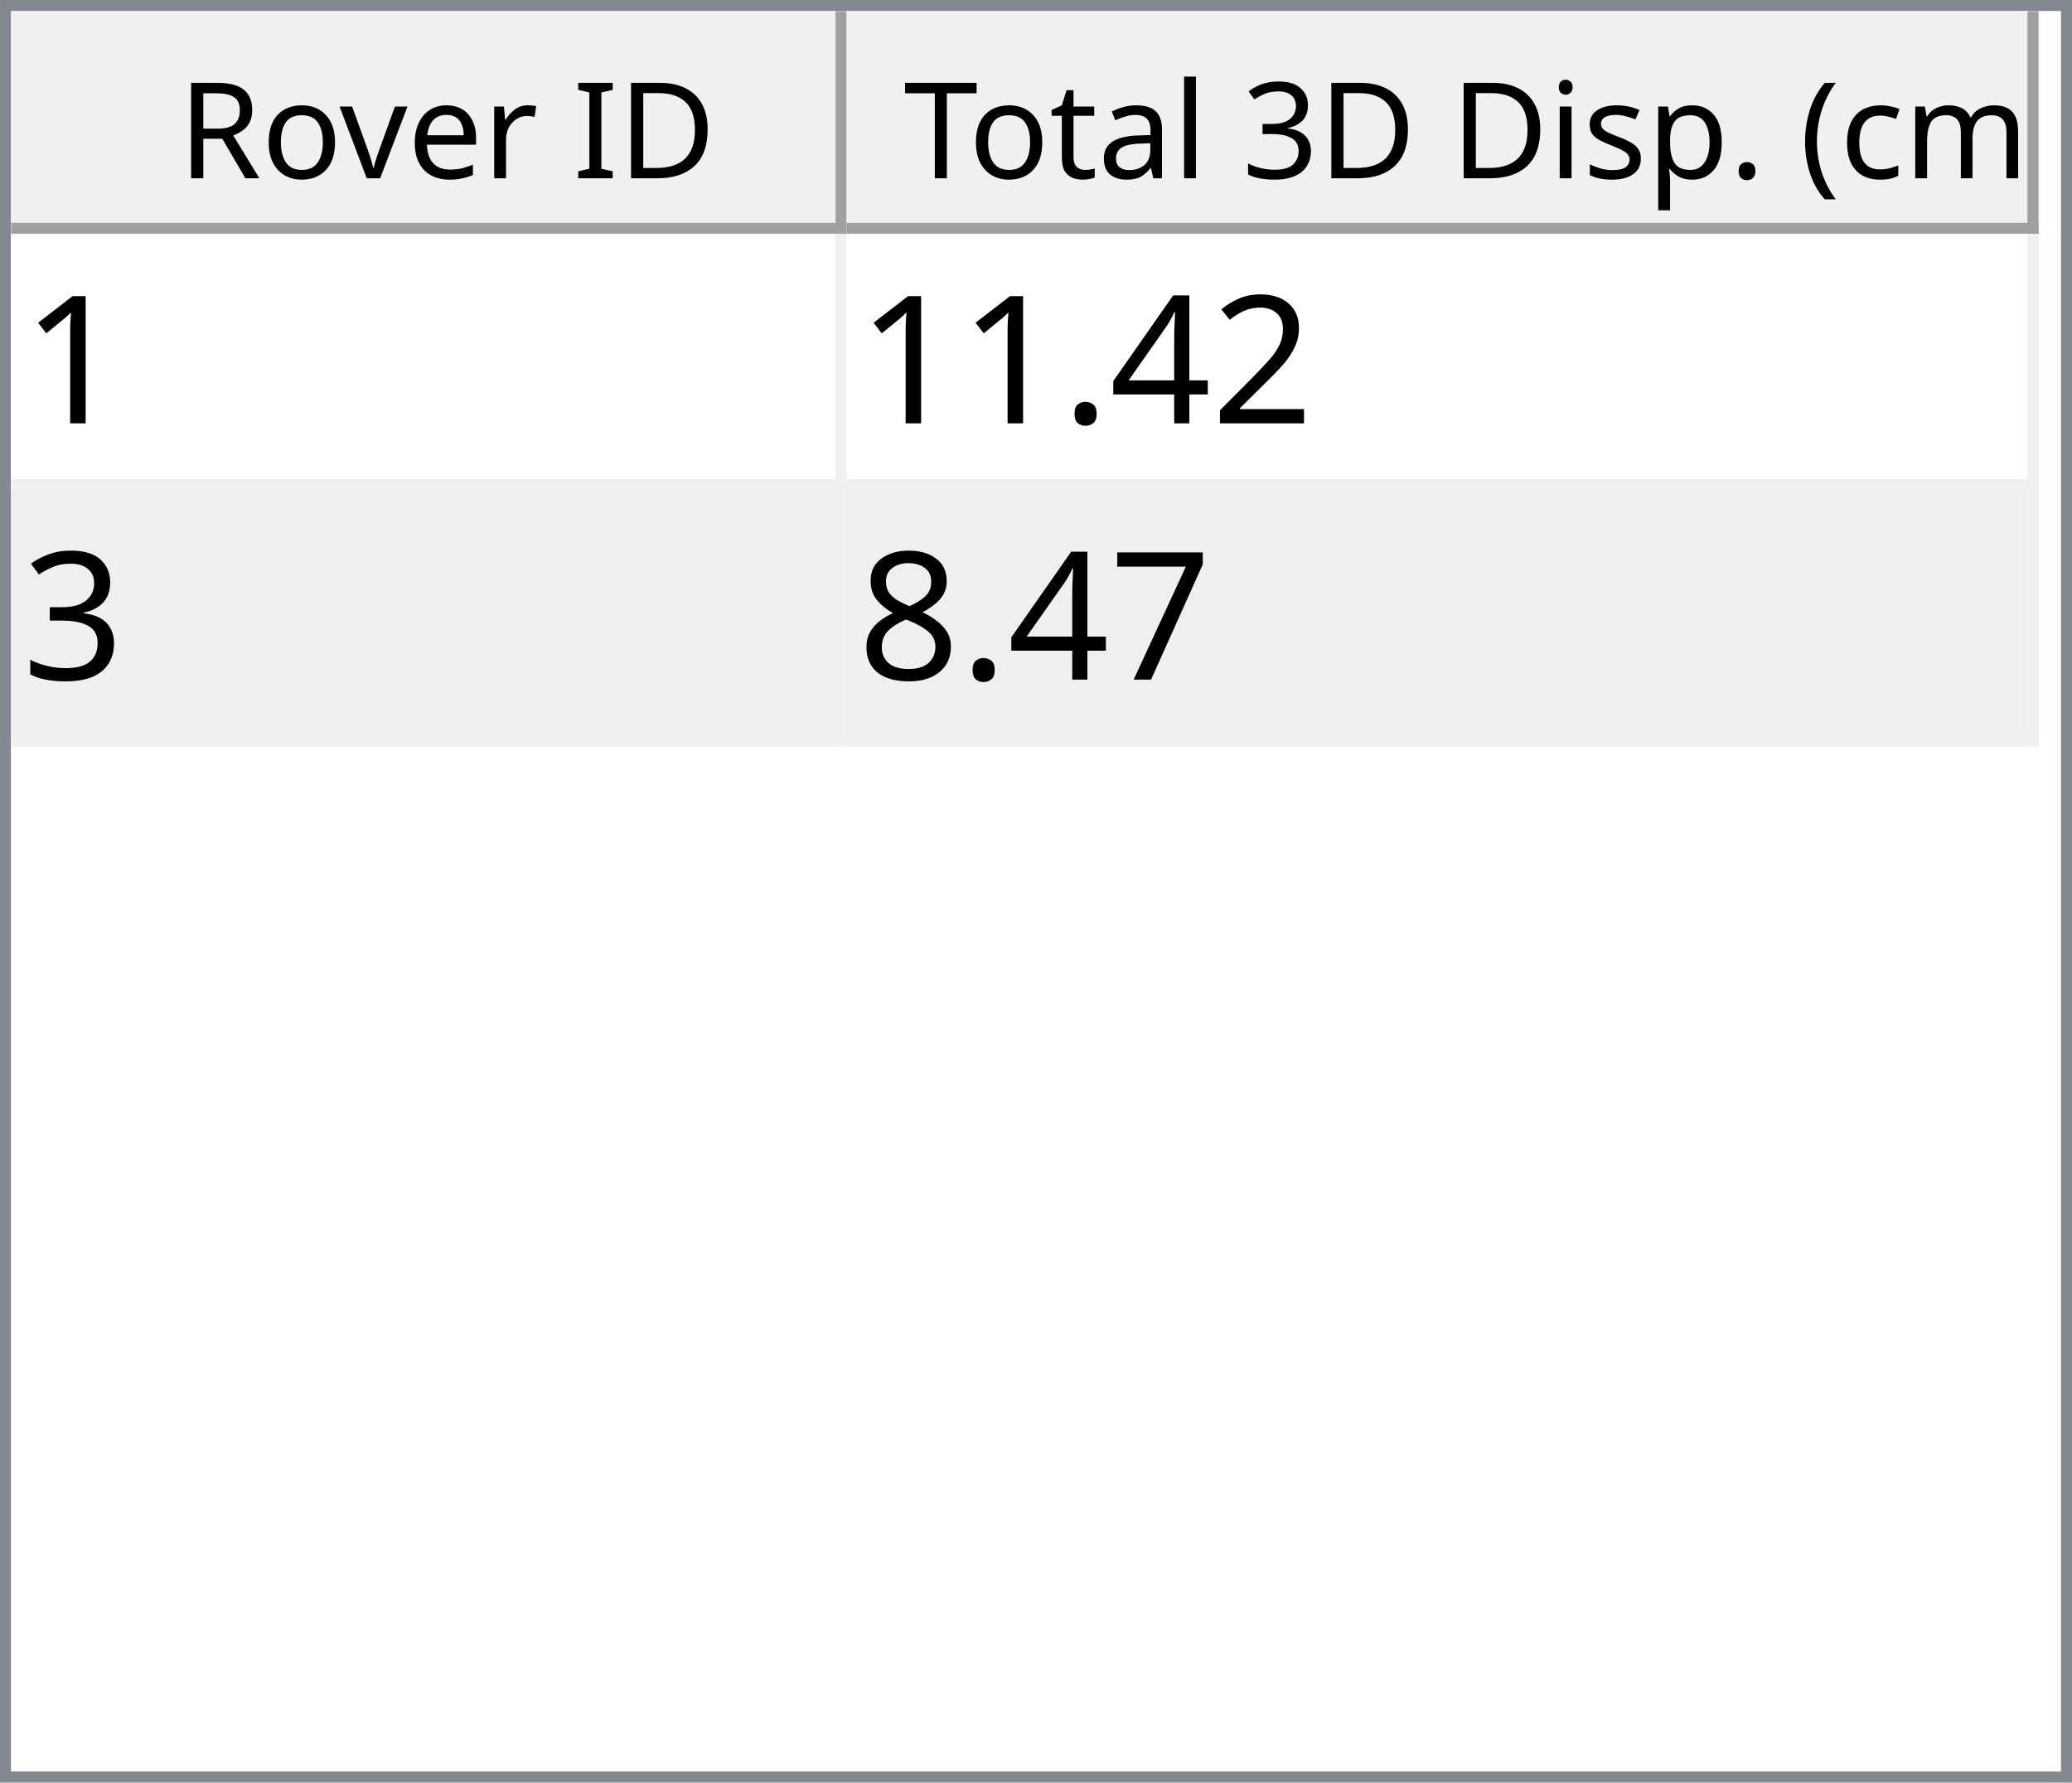
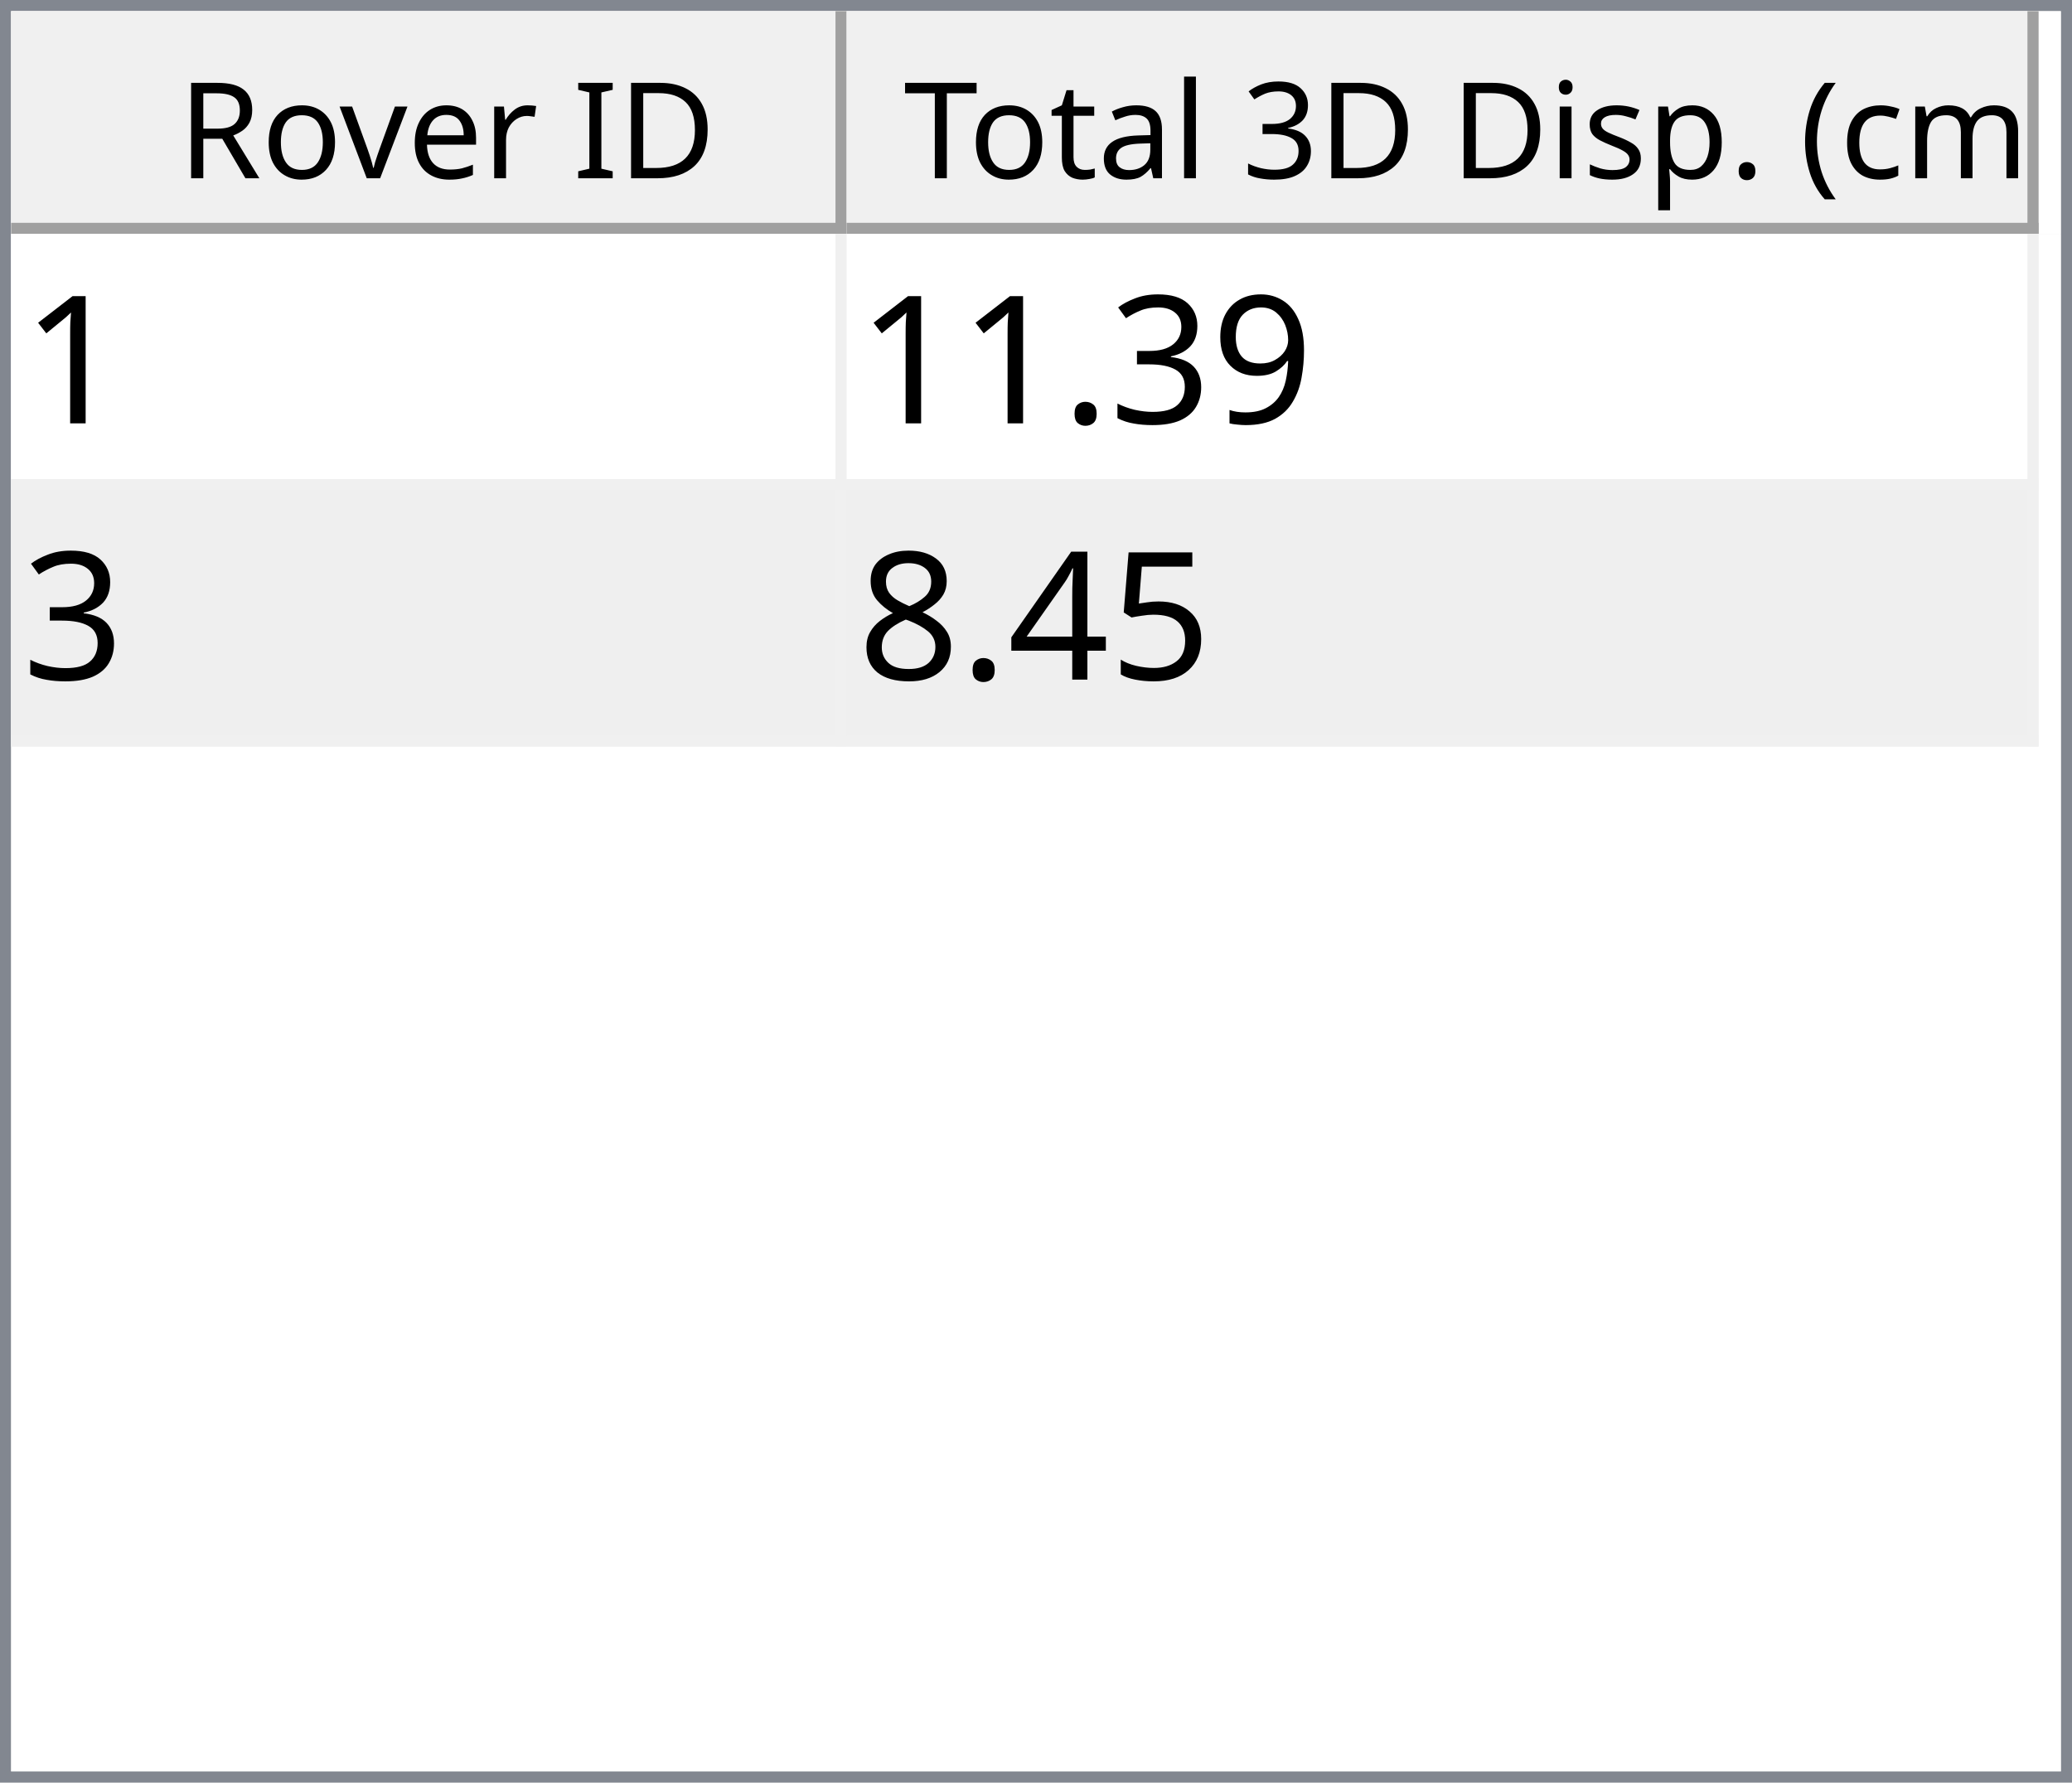
<svg xmlns="http://www.w3.org/2000/svg" style="fill-opacity:1; color-rendering:auto; color-interpolation:auto; text-rendering:auto; stroke:black; stroke-linecap:square; stroke-miterlimit:10; shape-rendering:auto; stroke-opacity:1; fill:black; stroke-dasharray:none; font-weight:normal; stroke-width:1; font-family:'Dialog'; font-style:normal; stroke-linejoin:miter; font-size:12px; stroke-dashoffset:0; image-rendering:auto;" width="186" height="160">
  <defs id="genericDefs" />
  <g>
    <defs id="defs1">
      <clipPath clipPathUnits="userSpaceOnUse" id="clipPath1">
        <path d="M0 0 L186 0 L186 160 L0 160 L0 0 Z" />
      </clipPath>
      <clipPath clipPathUnits="userSpaceOnUse" id="clipPath2">
        <path d="M0 0 L0 160 L186 160 L186 0 Z" />
      </clipPath>
      <clipPath clipPathUnits="userSpaceOnUse" id="clipPath3">
        <path d="M0 0 L0 20 L184 20 L184 0 Z" />
      </clipPath>
      <clipPath clipPathUnits="userSpaceOnUse" id="clipPath4">
        <path d="M0 0 L0 20 L75 20 L75 0 Z" />
      </clipPath>
      <clipPath clipPathUnits="userSpaceOnUse" id="clipPath5">
        <path d="M1 1 L1 19 L74 19 L74 1 Z" />
      </clipPath>
      <clipPath clipPathUnits="userSpaceOnUse" id="clipPath6">
        <path d="M0 0 L0 18 L73 18 L73 0 Z" />
      </clipPath>
      <clipPath clipPathUnits="userSpaceOnUse" id="clipPath7">
        <path d="M-0.5 -0.5 L-0.5 19.5 L74.5 19.5 L74.5 -0.5 Z" />
      </clipPath>
      <clipPath clipPathUnits="userSpaceOnUse" id="clipPath8">
        <path d="M0 0 L0 20 L107 20 L107 0 Z" />
      </clipPath>
      <clipPath clipPathUnits="userSpaceOnUse" id="clipPath9">
        <path d="M1 1 L1 19 L106 19 L106 1 Z" />
      </clipPath>
      <clipPath clipPathUnits="userSpaceOnUse" id="clipPath10">
        <path d="M0 0 L0 18 L105 18 L105 0 Z" />
      </clipPath>
      <clipPath clipPathUnits="userSpaceOnUse" id="clipPath11">
        <path d="M-0.5 -0.5 L-0.5 19.5 L106.5 19.5 L106.5 -0.5 Z" />
      </clipPath>
      <clipPath clipPathUnits="userSpaceOnUse" id="clipPath12">
        <path d="M0 0 L0 138 L184 138 L184 0 Z" />
      </clipPath>
      <clipPath clipPathUnits="userSpaceOnUse" id="clipPath13">
        <path d="M0 0 L0 46 L182 46 L182 0 Z" />
      </clipPath>
      <clipPath clipPathUnits="userSpaceOnUse" id="clipPath14">
        <path d="M-0.5 -0.5 L-0.5 45.5 L181.5 45.5 L181.5 -0.5 Z" />
      </clipPath>
      <clipPath clipPathUnits="userSpaceOnUse" id="clipPath15">
        <path d="M0 0 L0 22 L74 22 L74 0 Z" />
      </clipPath>
      <clipPath clipPathUnits="userSpaceOnUse" id="clipPath16">
        <path d="M0 0 L0 22 L106 22 L106 0 Z" />
      </clipPath>
      <font horiz-adv-x="64.551" id="font1">
        <font-face ascent="107.91" descent="25.098" units-per-em="100" style="font-style:normal; font-family:Segoe UI; font-weight:normal;" />
        <missing-glyph horiz-adv-x="64.551" d="M8.109 0 L8.109 68.266 L56.453 68.266 L56.453 0 L8.109 0 ZM15.328 7.234 L49.219 7.234 L49.219 61.031 L15.328 61.031 L15.328 7.234 Z" />
        <glyph unicode="D" horiz-adv-x="70.117" d="M9.188 0 L9.188 70.016 L28.516 70.016 Q65.531 70.016 65.531 35.891 Q65.531 19.672 55.25 9.836 Q44.969 0 27.734 0 L9.188 0 ZM17.391 62.594 L17.391 7.422 L27.828 7.422 Q41.609 7.422 49.273 14.797 Q56.938 22.172 56.938 35.688 Q56.938 62.594 28.328 62.594 L17.391 62.594 Z" />
        <glyph unicode="I" horiz-adv-x="26.611" d="M17.391 0 L9.188 0 L9.188 70.016 L17.391 70.016 L17.391 0 Z" />
        <glyph unicode=" " horiz-adv-x="27.393" d="" />
        <glyph unicode="r" horiz-adv-x="34.766" d="M34.188 41.891 Q32.078 43.5 28.125 43.5 Q23 43.5 19.555 38.672 Q16.109 33.844 16.109 25.484 L16.109 0 L8.109 0 L8.109 50 L16.109 50 L16.109 39.703 L16.312 39.703 Q18.016 44.969 21.531 47.922 Q25.047 50.875 29.391 50.875 Q32.516 50.875 34.188 50.203 L34.188 41.891 Z" />
        <glyph unicode="e" horiz-adv-x="52.295" d="M48.297 23 L12.984 23 Q13.188 14.656 17.484 10.109 Q21.781 5.562 29.297 5.562 Q37.75 5.562 44.828 11.141 L44.828 3.609 Q38.234 -1.172 27.391 -1.172 Q16.797 -1.172 10.742 5.641 Q4.688 12.453 4.688 24.812 Q4.688 36.469 11.305 43.82 Q17.922 51.172 27.734 51.172 Q37.547 51.172 42.922 44.828 Q48.297 38.484 48.297 27.203 L48.297 23 ZM40.094 29.781 Q40.047 36.719 36.75 40.578 Q33.453 44.438 27.594 44.438 Q21.922 44.438 17.969 40.383 Q14.016 36.328 13.094 29.781 L40.094 29.781 Z" />
        <glyph unicode="v" horiz-adv-x="47.9" d="M47.406 50 L27.484 0 L19.625 0 L0.688 50 L9.469 50 L22.172 13.672 Q23.578 9.672 23.922 6.688 L24.125 6.688 Q24.609 10.453 25.688 13.484 L38.969 50 L47.406 50 Z" />
        <glyph unicode="o" horiz-adv-x="58.594" d="M29 -1.172 Q17.922 -1.172 11.305 5.836 Q4.688 12.844 4.688 24.422 Q4.688 37.016 11.57 44.094 Q18.453 51.172 30.172 51.172 Q41.359 51.172 47.633 44.289 Q53.906 37.406 53.906 25.203 Q53.906 13.234 47.141 6.031 Q40.375 -1.172 29 -1.172 ZM29.594 44.438 Q21.875 44.438 17.383 39.188 Q12.891 33.938 12.891 24.703 Q12.891 15.828 17.43 10.695 Q21.969 5.562 29.594 5.562 Q37.359 5.562 41.531 10.594 Q45.703 15.625 45.703 24.906 Q45.703 34.281 41.531 39.359 Q37.359 44.438 29.594 44.438 Z" />
        <glyph unicode="R" horiz-adv-x="59.814" d="M59.375 0 L49.609 0 L37.891 19.625 Q36.281 22.359 34.766 24.289 Q33.25 26.219 31.664 27.438 Q30.078 28.656 28.25 29.219 Q26.422 29.781 24.125 29.781 L17.391 29.781 L17.391 0 L9.188 0 L9.188 70.016 L30.078 70.016 Q34.672 70.016 38.555 68.867 Q42.438 67.719 45.289 65.375 Q48.141 63.031 49.758 59.547 Q51.375 56.062 51.375 51.375 Q51.375 47.703 50.273 44.656 Q49.172 41.609 47.148 39.211 Q45.125 36.812 42.266 35.133 Q39.406 33.453 35.844 32.516 L35.844 32.328 Q37.594 31.547 38.891 30.547 Q40.188 29.547 41.359 28.18 Q42.531 26.812 43.68 25.078 Q44.828 23.344 46.234 21.047 L59.375 0 ZM17.391 62.594 L17.391 37.203 L28.516 37.203 Q31.594 37.203 34.203 38.133 Q36.812 39.062 38.719 40.797 Q40.625 42.531 41.703 45.047 Q42.781 47.562 42.781 50.688 Q42.781 56.297 39.141 59.445 Q35.5 62.594 28.609 62.594 L17.391 62.594 Z" />
        <glyph unicode=")" horiz-adv-x="30.176" d="M8.297 -15.922 L1.172 -15.922 Q16.406 2.344 16.406 26.812 Q16.406 51.469 1.078 70.016 L8.297 70.016 Q23.531 52.156 23.531 26.703 Q23.531 1.375 8.297 -15.922 Z" />
        <glyph unicode="m" horiz-adv-x="86.133" d="M79.109 0 L71.094 0 L71.094 28.719 Q71.094 37.016 68.531 40.727 Q65.969 44.438 59.906 44.438 Q54.781 44.438 51.195 39.75 Q47.609 35.062 47.609 28.516 L47.609 0 L39.594 0 L39.594 29.688 Q39.594 44.438 28.219 44.438 Q22.953 44.438 19.531 40.016 Q16.109 35.594 16.109 28.516 L16.109 0 L8.109 0 L8.109 50 L16.109 50 L16.109 42.094 L16.312 42.094 Q21.625 51.172 31.844 51.172 Q36.969 51.172 40.773 48.312 Q44.578 45.453 46 40.828 Q51.562 51.172 62.594 51.172 Q79.109 51.172 79.109 30.812 L79.109 0 Z" />
        <glyph unicode="c" horiz-adv-x="46.191" d="M42.188 2.297 Q36.422 -1.172 28.516 -1.172 Q17.828 -1.172 11.258 5.789 Q4.688 12.75 4.688 23.828 Q4.688 36.188 11.766 43.68 Q18.844 51.172 30.672 51.172 Q37.25 51.172 42.281 48.734 L42.281 40.531 Q36.719 44.438 30.375 44.438 Q22.703 44.438 17.797 38.945 Q12.891 33.453 12.891 24.516 Q12.891 15.719 17.508 10.641 Q22.125 5.562 29.891 5.562 Q36.422 5.562 42.188 9.906 L42.188 2.297 Z" />
        <glyph unicode="(" horiz-adv-x="30.176" d="M29.109 -15.922 L21.969 -15.922 Q6.844 1.375 6.844 26.703 Q6.844 52.156 21.969 70.016 L29.203 70.016 Q13.875 51.469 13.875 26.812 Q13.875 2.344 29.109 -15.922 Z" />
        <glyph unicode="." horiz-adv-x="21.68" d="M10.891 -1.078 Q8.641 -1.078 7.055 0.539 Q5.469 2.156 5.469 4.391 Q5.469 6.641 7.055 8.273 Q8.641 9.906 10.891 9.906 Q13.188 9.906 14.797 8.273 Q16.406 6.641 16.406 4.391 Q16.406 2.156 14.797 0.539 Q13.188 -1.078 10.891 -1.078 Z" />
        <glyph unicode="p" horiz-adv-x="58.789" d="M16.312 7.234 L16.109 7.234 L16.109 -23 L8.109 -23 L8.109 50 L16.109 50 L16.109 41.219 L16.312 41.219 Q22.219 51.172 33.594 51.172 Q43.266 51.172 48.688 44.461 Q54.109 37.75 54.109 26.469 Q54.109 13.922 48 6.375 Q41.891 -1.172 31.297 -1.172 Q21.578 -1.172 16.312 7.234 ZM16.109 27.391 L16.109 20.406 Q16.109 14.203 20.141 9.883 Q24.172 5.562 30.375 5.562 Q37.641 5.562 41.773 11.133 Q45.906 16.703 45.906 26.609 Q45.906 34.969 42.047 39.703 Q38.188 44.438 31.594 44.438 Q24.609 44.438 20.359 39.578 Q16.109 34.719 16.109 27.391 Z" />
        <glyph unicode="s" horiz-adv-x="42.432" d="M5.078 1.812 L5.078 10.406 Q11.625 5.562 19.484 5.562 Q30.031 5.562 30.031 12.594 Q30.031 14.594 29.125 15.992 Q28.219 17.391 26.68 18.461 Q25.141 19.531 23.07 20.383 Q21 21.234 18.609 22.172 Q15.281 23.484 12.766 24.828 Q10.25 26.172 8.57 27.859 Q6.891 29.547 6.031 31.695 Q5.172 33.844 5.172 36.719 Q5.172 40.234 6.789 42.945 Q8.406 45.656 11.086 47.484 Q13.766 49.312 17.211 50.242 Q20.656 51.172 24.312 51.172 Q30.812 51.172 35.938 48.922 L35.938 40.828 Q30.422 44.438 23.25 44.438 Q21 44.438 19.195 43.922 Q17.391 43.406 16.094 42.477 Q14.797 41.547 14.086 40.258 Q13.375 38.969 13.375 37.406 Q13.375 35.453 14.086 34.133 Q14.797 32.812 16.164 31.789 Q17.531 30.766 19.484 29.938 Q21.438 29.109 23.922 28.125 Q27.25 26.859 29.883 25.516 Q32.516 24.172 34.375 22.484 Q36.234 20.797 37.234 18.602 Q38.234 16.406 38.234 13.375 Q38.234 9.672 36.602 6.938 Q34.969 4.203 32.234 2.398 Q29.5 0.594 25.93 -0.289 Q22.359 -1.172 18.453 -1.172 Q10.75 -1.172 5.078 1.812 Z" />
        <glyph unicode="i" horiz-adv-x="24.219" d="M12.203 62.703 Q10.062 62.703 8.547 64.164 Q7.031 65.625 7.031 67.875 Q7.031 70.125 8.547 71.609 Q10.062 73.094 12.203 73.094 Q14.406 73.094 15.945 71.609 Q17.484 70.125 17.484 67.875 Q17.484 65.719 15.945 64.211 Q14.406 62.703 12.203 62.703 ZM16.109 0 L8.109 0 L8.109 50 L16.109 50 L16.109 0 Z" />
        <glyph unicode="3" horiz-adv-x="53.906" d="M46.531 19.828 Q46.531 15.094 44.75 11.211 Q42.969 7.328 39.719 4.57 Q36.469 1.812 31.93 0.297 Q27.391 -1.219 21.922 -1.219 Q11.922 -1.219 6 2.594 L6 11.188 Q13.094 5.609 22.219 5.609 Q25.875 5.609 28.828 6.539 Q31.781 7.469 33.906 9.227 Q36.031 10.984 37.18 13.477 Q38.328 15.969 38.328 19.094 Q38.328 32.812 18.797 32.812 L12.984 32.812 L12.984 39.594 L18.5 39.594 Q35.797 39.594 35.797 52.484 Q35.797 64.406 22.609 64.406 Q15.188 64.406 8.688 59.422 L8.688 67.188 Q15.375 71.188 24.609 71.188 Q29 71.188 32.57 69.969 Q36.141 68.75 38.68 66.555 Q41.219 64.359 42.609 61.281 Q44 58.203 44 54.5 Q44 40.672 30.031 36.719 L30.031 36.531 Q33.594 36.141 36.625 34.797 Q39.656 33.453 41.852 31.305 Q44.047 29.156 45.289 26.25 Q46.531 23.344 46.531 19.828 Z" />
        <glyph unicode="l" horiz-adv-x="24.219" d="M16.109 0 L8.109 0 L8.109 74.031 L16.109 74.031 L16.109 0 Z" />
        <glyph unicode="a" horiz-adv-x="50.879" d="M43.891 0 L35.891 0 L35.891 7.812 L35.688 7.812 Q30.469 -1.172 20.312 -1.172 Q12.844 -1.172 8.617 2.781 Q4.391 6.734 4.391 13.281 Q4.391 27.297 20.906 29.594 L35.891 31.688 Q35.891 44.438 25.594 44.438 Q16.547 44.438 9.281 38.281 L9.281 46.484 Q16.656 51.172 26.266 51.172 Q43.891 51.172 43.891 32.516 L43.891 0 ZM35.891 25.297 L23.828 23.641 Q18.266 22.859 15.43 20.875 Q12.594 18.891 12.594 13.875 Q12.594 10.203 15.211 7.883 Q17.828 5.562 22.172 5.562 Q28.125 5.562 32.008 9.742 Q35.891 13.922 35.891 20.312 L35.891 25.297 Z" />
        <glyph unicode="t" horiz-adv-x="33.887" d="M31.297 0.484 Q28.469 -1.078 23.828 -1.078 Q10.688 -1.078 10.688 13.578 L10.688 43.172 L2.094 43.172 L2.094 50 L10.688 50 L10.688 62.203 L18.703 64.797 L18.703 50 L31.297 50 L31.297 43.172 L18.703 43.172 L18.703 14.984 Q18.703 9.969 20.414 7.82 Q22.125 5.672 26.078 5.672 Q29.109 5.672 31.297 7.328 L31.297 0.484 Z" />
        <glyph unicode="T" horiz-adv-x="52.393" d="M50.594 62.594 L30.375 62.594 L30.375 0 L22.172 0 L22.172 62.594 L2 62.594 L2 70.016 L50.594 70.016 L50.594 62.594 Z" />
      </font>
      <font horiz-adv-x="75.0" id="font2">
        <font-face ascent="100.537" descent="21.973" units-per-em="100" style="font-style:normal; font-family:sans-serif; font-weight:normal;" />
        <missing-glyph horiz-adv-x="75.0" d="M12.5 0 L12.5 62.5 L62.5 62.5 L62.5 0 L12.5 0 ZM14.062 1.562 L60.938 1.562 L60.938 60.938 L14.062 60.938 L14.062 1.562 Z" />
        <glyph unicode="1" horiz-adv-x="55.615" d="M37.25 0 L28.469 0 L28.469 56 Q25.297 52.984 20.141 49.953 Q14.984 46.922 10.891 45.406 L10.891 53.906 Q18.266 57.375 23.781 62.305 Q29.297 67.234 31.594 71.875 L37.25 71.875 L37.25 0 Z" />
-         <glyph unicode="2" horiz-adv-x="55.615" d="M50.344 8.453 L50.344 0 L3.031 0 Q2.938 3.172 4.047 6.109 Q5.859 10.938 9.836 15.625 Q13.812 20.312 21.344 26.469 Q33.016 36.031 37.117 41.625 Q41.219 47.219 41.219 52.203 Q41.219 57.422 37.477 61.008 Q33.734 64.594 27.734 64.594 Q21.391 64.594 17.578 60.789 Q13.766 56.984 13.719 50.25 L4.688 51.172 Q5.609 61.281 11.664 66.578 Q17.719 71.875 27.938 71.875 Q38.234 71.875 44.242 66.164 Q50.25 60.453 50.25 52 Q50.25 47.703 48.492 43.555 Q46.734 39.406 42.656 34.812 Q38.578 30.219 29.109 22.219 Q21.188 15.578 18.945 13.211 Q16.703 10.844 15.234 8.453 L50.344 8.453 Z" />
+         <glyph unicode="9" horiz-adv-x="55.615" d="M5.469 16.547 L13.922 17.328 Q14.984 11.375 18.016 8.688 Q21.047 6 25.781 6 Q29.828 6 32.883 7.859 Q35.938 9.719 37.891 12.82 Q39.844 15.922 41.164 21.195 Q42.484 26.469 42.484 31.938 Q42.484 32.516 42.438 33.688 Q39.797 29.5 35.234 26.883 Q30.672 24.266 25.344 24.266 Q16.453 24.266 10.305 30.711 Q4.156 37.156 4.156 47.703 Q4.156 58.594 10.578 65.234 Q17 71.875 26.656 71.875 Q33.641 71.875 39.43 68.117 Q45.219 64.359 48.219 57.398 Q51.219 50.438 51.219 37.25 Q51.219 23.531 48.242 15.406 Q45.266 7.281 39.383 3.031 Q33.5 -1.219 25.594 -1.219 Q17.188 -1.219 11.867 3.445 Q6.547 8.109 5.469 16.547 ZM41.453 48.141 Q41.453 55.719 37.43 60.156 Q33.406 64.594 27.734 64.594 Q21.875 64.594 17.531 59.812 Q13.188 55.031 13.188 47.406 Q13.188 40.578 17.312 36.305 Q21.438 32.031 27.484 32.031 Q33.594 32.031 37.523 36.305 Q41.453 40.578 41.453 48.141 Z" />
+         <glyph unicode="3" horiz-adv-x="55.615" d="M4.203 18.891 L12.984 20.062 Q14.5 12.594 18.141 9.297 Q21.781 6 27 6 Q33.203 6 37.477 10.297 Q41.75 14.594 41.75 20.953 Q41.75 27 37.797 30.93 Q33.844 34.859 27.734 34.859 Q25.25 34.859 21.531 33.891 L22.516 41.609 Q23.391 41.5 23.922 41.5 Q29.547 41.5 34.039 44.43 Q38.531 47.359 38.531 53.469 Q38.531 58.297 35.258 61.477 Q31.984 64.656 26.812 64.656 Q21.688 64.656 18.266 61.43 Q14.844 58.203 13.875 51.766 L5.078 53.328 Q6.688 62.156 12.398 67.016 Q18.109 71.875 26.609 71.875 Q32.469 71.875 37.398 69.359 Q42.328 66.844 44.945 62.5 Q47.562 58.156 47.562 53.266 Q47.562 48.641 45.07 44.828 Q42.578 41.016 37.703 38.766 Q44.047 37.312 47.562 32.695 Q51.078 28.078 51.078 21.141 Q51.078 11.766 44.242 5.25 Q37.406 -1.266 26.953 -1.266 Q17.531 -1.266 11.305 4.352 Q5.078 9.969 4.203 18.891 Z" />
+         <glyph unicode="." horiz-adv-x="27.783" d="M9.078 0 L9.078 10.016 L19.094 10.016 L19.094 0 L9.078 0 Z" />
+         <glyph unicode="5" horiz-adv-x="55.615" d="M4.156 18.75 L13.375 19.531 Q14.406 12.797 18.141 9.398 Q21.875 6 27.156 6 Q33.5 6 37.891 10.789 Q42.281 15.578 42.281 23.484 Q42.281 31 38.062 35.352 Q33.844 39.703 27 39.703 Q22.75 39.703 19.336 37.773 Q15.922 35.844 13.969 32.766 L5.719 33.844 L12.641 70.609 L48.25 70.609 L48.25 62.203 L19.672 62.203 L15.828 42.969 Q22.266 47.469 29.344 47.469 Q38.719 47.469 45.164 40.969 Q51.609 34.469 51.609 24.266 Q51.609 14.547 45.953 7.469 Q39.062 -1.219 27.156 -1.219 Q17.391 -1.219 11.211 4.25 Q5.031 9.719 4.156 18.75 Z" />
        <glyph unicode="4" horiz-adv-x="55.615" d="M32.328 0 L32.328 17.141 L1.266 17.141 L1.266 25.203 L33.938 71.578 L41.109 71.578 L41.109 25.203 L50.781 25.203 L50.781 17.141 L41.109 17.141 L41.109 0 L32.328 0 ZM32.328 25.203 L32.328 57.469 L9.906 25.203 L32.328 25.203 Z" />
-         <glyph unicode="." horiz-adv-x="27.783" d="M9.078 0 L9.078 10.016 L19.094 10.016 L19.094 0 L9.078 0 Z" />
-         <glyph unicode="3" horiz-adv-x="55.615" d="M4.203 18.891 L12.984 20.062 Q14.5 12.594 18.141 9.297 Q21.781 6 27 6 Q33.203 6 37.477 10.297 Q41.75 14.594 41.75 20.953 Q41.75 27 37.797 30.93 Q33.844 34.859 27.734 34.859 Q25.25 34.859 21.531 33.891 L22.516 41.609 Q23.391 41.5 23.922 41.5 Q29.547 41.5 34.039 44.43 Q38.531 47.359 38.531 53.469 Q38.531 58.297 35.258 61.477 Q31.984 64.656 26.812 64.656 Q21.688 64.656 18.266 61.43 Q14.844 58.203 13.875 51.766 L5.078 53.328 Q6.688 62.156 12.398 67.016 Q18.109 71.875 26.609 71.875 Q32.469 71.875 37.398 69.359 Q42.328 66.844 44.945 62.5 Q47.562 58.156 47.562 53.266 Q47.562 48.641 45.07 44.828 Q42.578 41.016 37.703 38.766 Q44.047 37.312 47.562 32.695 Q51.078 28.078 51.078 21.141 Q51.078 11.766 44.242 5.25 Q37.406 -1.266 26.953 -1.266 Q17.531 -1.266 11.305 4.352 Q5.078 9.969 4.203 18.891 Z" />
-         <glyph unicode="7" horiz-adv-x="55.615" d="M4.734 62.203 L4.734 70.656 L51.078 70.656 L51.078 63.812 Q44.234 56.547 37.523 44.484 Q30.812 32.422 27.156 19.672 Q24.516 10.688 23.781 0 L14.75 0 Q14.891 8.453 18.062 20.414 Q21.234 32.375 27.172 43.484 Q33.109 54.594 39.797 62.203 L4.734 62.203 Z" />
        <glyph unicode="8" horiz-adv-x="55.615" d="M17.672 38.812 Q12.203 40.828 9.57 44.539 Q6.938 48.25 6.938 53.422 Q6.938 61.234 12.555 66.555 Q18.172 71.875 27.484 71.875 Q36.859 71.875 42.578 66.43 Q48.297 60.984 48.297 53.172 Q48.297 48.188 45.68 44.508 Q43.062 40.828 37.75 38.812 Q44.344 36.672 47.781 31.883 Q51.219 27.094 51.219 20.453 Q51.219 11.281 44.727 5.031 Q38.234 -1.219 27.641 -1.219 Q17.047 -1.219 10.547 5.055 Q4.047 11.328 4.047 20.703 Q4.047 27.688 7.594 32.398 Q11.141 37.109 17.672 38.812 ZM15.922 53.719 Q15.922 48.641 19.195 45.414 Q22.469 42.188 27.688 42.188 Q32.766 42.188 36.016 45.383 Q39.266 48.578 39.266 53.219 Q39.266 58.062 35.914 61.359 Q32.562 64.656 27.594 64.656 Q22.562 64.656 19.242 61.43 Q15.922 58.203 15.922 53.719 ZM13.094 20.656 Q13.094 16.891 14.875 13.375 Q16.656 9.859 20.172 7.93 Q23.688 6 27.734 6 Q34.031 6 38.133 10.055 Q42.234 14.109 42.234 20.359 Q42.234 26.703 38.016 30.859 Q33.797 35.016 27.438 35.016 Q21.234 35.016 17.164 30.914 Q13.094 26.812 13.094 20.656 Z" />
      </font>
    </defs>
    <g style="fill:white; stroke:white;">
      <rect x="0" y="0" width="186" style="clip-path:url(#clipPath1); stroke:none;" height="160" />
    </g>
    <g style="fill:white; text-rendering:optimizeSpeed; color-rendering:optimizeSpeed; image-rendering:optimizeSpeed; shape-rendering:crispEdges; stroke:white; color-interpolation:sRGB;">
      <rect x="0" width="186" height="160" y="0" style="stroke:none;" />
      <path style="stroke:none;" d="M0 160 L186 160 L186 0 L0 0 Z" />
    </g>
    <g style="fill:rgb(240,240,240); font-family:'Segoe UI'; stroke:rgb(240,240,240);">
      <rect x="0" y="0" width="186" style="clip-path:url(#clipPath2); stroke:none;" height="160" />
    </g>
    <g style="fill:rgb(130,135,144); font-family:'Segoe UI'; stroke:rgb(130,135,144);">
      <path d="M0 0 L186 0 L186 160 L0 160 L0 0 ZM1 1 L185 1 L185 159 L1 159 L1 1 Z" style="fill-rule:evenodd; clip-path:url(#clipPath2); stroke:none;" />
    </g>
    <g style="fill:white; font-family:'Segoe UI'; stroke:white;" transform="translate(1,1)">
      <rect x="0" y="0" width="184" style="clip-path:url(#clipPath3); stroke:none;" height="20" />
    </g>
    <g style="fill:rgb(240,240,240); font-family:'Segoe UI'; stroke:rgb(240,240,240);" transform="translate(1,1)">
      <rect x="0" y="0" width="75" style="clip-path:url(#clipPath4); stroke:none;" height="20" />
    </g>
    <g style="font-family:'Segoe UI';" transform="translate(2,2)">
      <text x="14" xml:space="preserve" y="14" style="clip-path:url(#clipPath6); stroke:none;">Rover ID</text>
    </g>
    <g style="fill:rgb(160,160,160); font-family:'Segoe UI'; stroke:rgb(160,160,160); stroke-linejoin:bevel;" transform="translate(1.5,1.5)">
      <line x1="74" x2="74" y1="0" style="fill:none; clip-path:url(#clipPath7);" y2="19" />
    </g>
    <g style="fill:rgb(160,160,160); font-family:'Segoe UI'; stroke:rgb(160,160,160); stroke-linejoin:bevel;" transform="matrix(1,0,0,1,1,1) translate(0.5,0.5)">
      <line x1="0" x2="74" y1="19" style="fill:none; clip-path:url(#clipPath7);" y2="19" />
    </g>
    <g style="fill:rgb(240,240,240); font-family:'Segoe UI'; stroke:rgb(240,240,240);" transform="translate(76,1)">
      <rect x="0" y="0" width="107" style="clip-path:url(#clipPath8); stroke:none;" height="20" />
    </g>
    <g style="font-family:'Segoe UI';" transform="translate(77,2)">
      <text x="1" xml:space="preserve" y="14" style="clip-path:url(#clipPath10); stroke:none;"> Total 3D Disp. (cm)</text>
    </g>
    <g style="fill:rgb(160,160,160); font-family:'Segoe UI'; stroke:rgb(160,160,160); stroke-linejoin:bevel;" transform="translate(76.5,1.5)">
      <line x1="106" x2="106" y1="0" style="fill:none; clip-path:url(#clipPath11);" y2="19" />
    </g>
    <g style="fill:rgb(160,160,160); font-family:'Segoe UI'; stroke:rgb(160,160,160); stroke-linejoin:bevel;" transform="matrix(1,0,0,1,76,1) translate(0.5,0.5)">
      <line x1="0" x2="106" y1="19" style="fill:none; clip-path:url(#clipPath11);" y2="19" />
    </g>
    <g style="fill:white; font-family:'Segoe UI'; stroke:white;" transform="translate(1,21)">
      <rect x="0" y="0" width="184" style="clip-path:url(#clipPath12); stroke:none;" height="138" />
    </g>
    <g style="fill:rgb(240,240,240); font-size:16px; font-family:sans-serif; stroke:rgb(240,240,240);" transform="translate(1,21)">
      <rect x="0" y="0" width="182" style="clip-path:url(#clipPath13); stroke:none;" height="46" />
      <line transform="translate(0.5,0.5)" x1="0" x2="181" y1="22" style="clip-path:url(#clipPath14); fill:none; stroke-linejoin:bevel;" y2="22" />
    </g>
    <g transform="matrix(1,0,0,1,1,21) translate(0.5,0.5)" style="fill:rgb(240,240,240); font-size:16px; font-family:sans-serif; stroke:rgb(240,240,240); stroke-linejoin:bevel;">
      <line x1="0" x2="181" y1="45" style="fill:none; clip-path:url(#clipPath14);" y2="45" />
    </g>
    <g transform="matrix(1,0,0,1,1,21) translate(0.5,0.5)" style="fill:rgb(240,240,240); font-size:16px; font-family:sans-serif; stroke:rgb(240,240,240); stroke-linejoin:bevel;">
      <line x1="74" x2="74" y1="0" style="fill:none; clip-path:url(#clipPath14);" y2="45" />
    </g>
    <g transform="matrix(1,0,0,1,1,21) translate(0.5,0.5)" style="fill:rgb(240,240,240); font-size:16px; font-family:sans-serif; stroke:rgb(240,240,240); stroke-linejoin:bevel;">
      <line x1="181" x2="181" y1="0" style="fill:none; clip-path:url(#clipPath14);" y2="45" />
    </g>
    <g style="fill:white; font-size:16px; font-family:sans-serif; stroke:white;" transform="matrix(1,0,0,1,1,21)">
      <rect x="0" y="0" width="74" style="clip-path:url(#clipPath15); stroke:none;" height="22" />
      <text x="1" y="17" style="fill:black; clip-path:url(#clipPath15); stroke:none;" xml:space="preserve">1</text>
    </g>
    <g style="fill:white; font-size:16px; font-family:sans-serif; stroke:white;" transform="matrix(1,0,0,1,1,21) translate(75,0)">
      <rect x="0" y="0" width="106" style="clip-path:url(#clipPath16); stroke:none;" height="22" />
-       <text x="1" y="17" style="fill:black; clip-path:url(#clipPath16); stroke:none;" xml:space="preserve">11.42</text>
+       <text x="1" y="17" style="fill:black; clip-path:url(#clipPath16); stroke:none;" xml:space="preserve">11.39</text>
    </g>
    <g style="fill:rgb(239,239,239); font-size:16px; font-family:sans-serif; stroke:rgb(239,239,239);" transform="matrix(1,0,0,1,1,21) translate(0,23)">
      <rect x="0" y="0" width="74" style="clip-path:url(#clipPath15); stroke:none;" height="22" />
      <text x="1" y="17" style="fill:black; clip-path:url(#clipPath15); stroke:none;" xml:space="preserve">3</text>
    </g>
    <g style="fill:rgb(239,239,239); font-size:16px; font-family:sans-serif; stroke:rgb(239,239,239);" transform="matrix(1,0,0,1,1,21) translate(75,23)">
      <rect x="0" y="0" width="106" style="clip-path:url(#clipPath16); stroke:none;" height="22" />
-       <text x="1" y="17" style="fill:black; clip-path:url(#clipPath16); stroke:none;" xml:space="preserve">8.47</text>
+       <text x="1" y="17" style="fill:black; clip-path:url(#clipPath16); stroke:none;" xml:space="preserve">8.45</text>
    </g>
  </g>
</svg>
